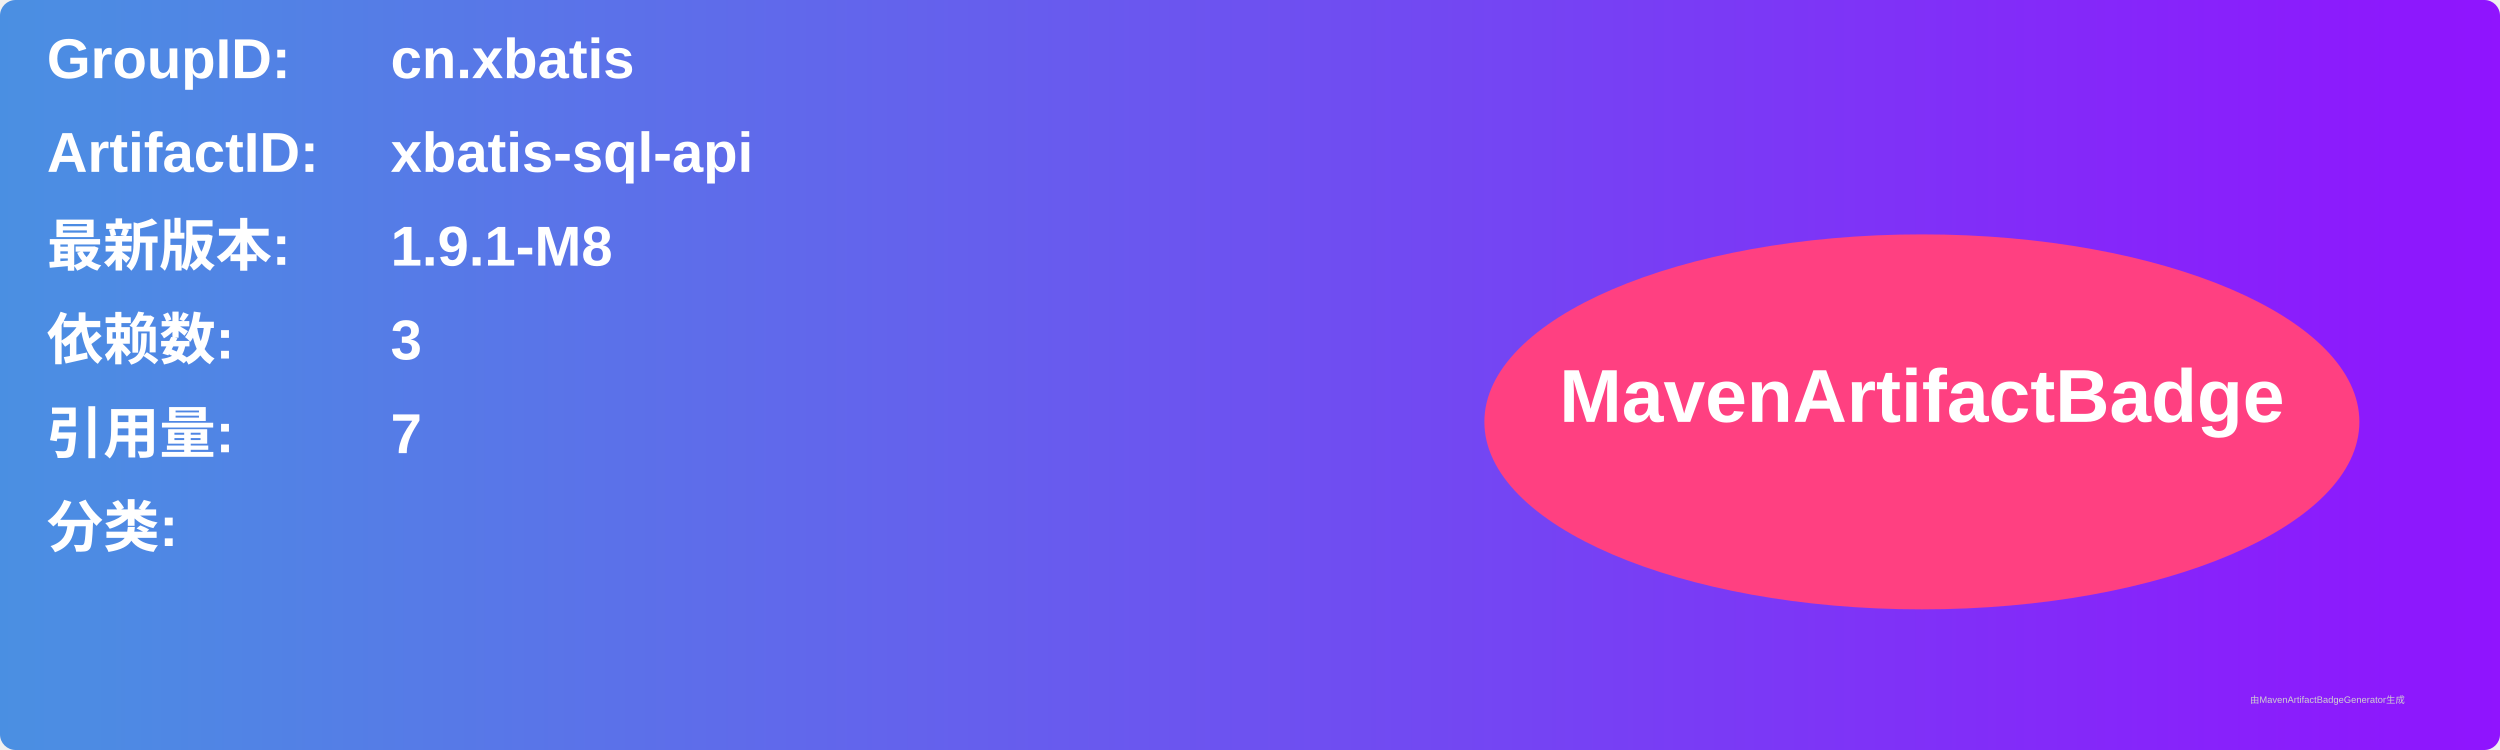
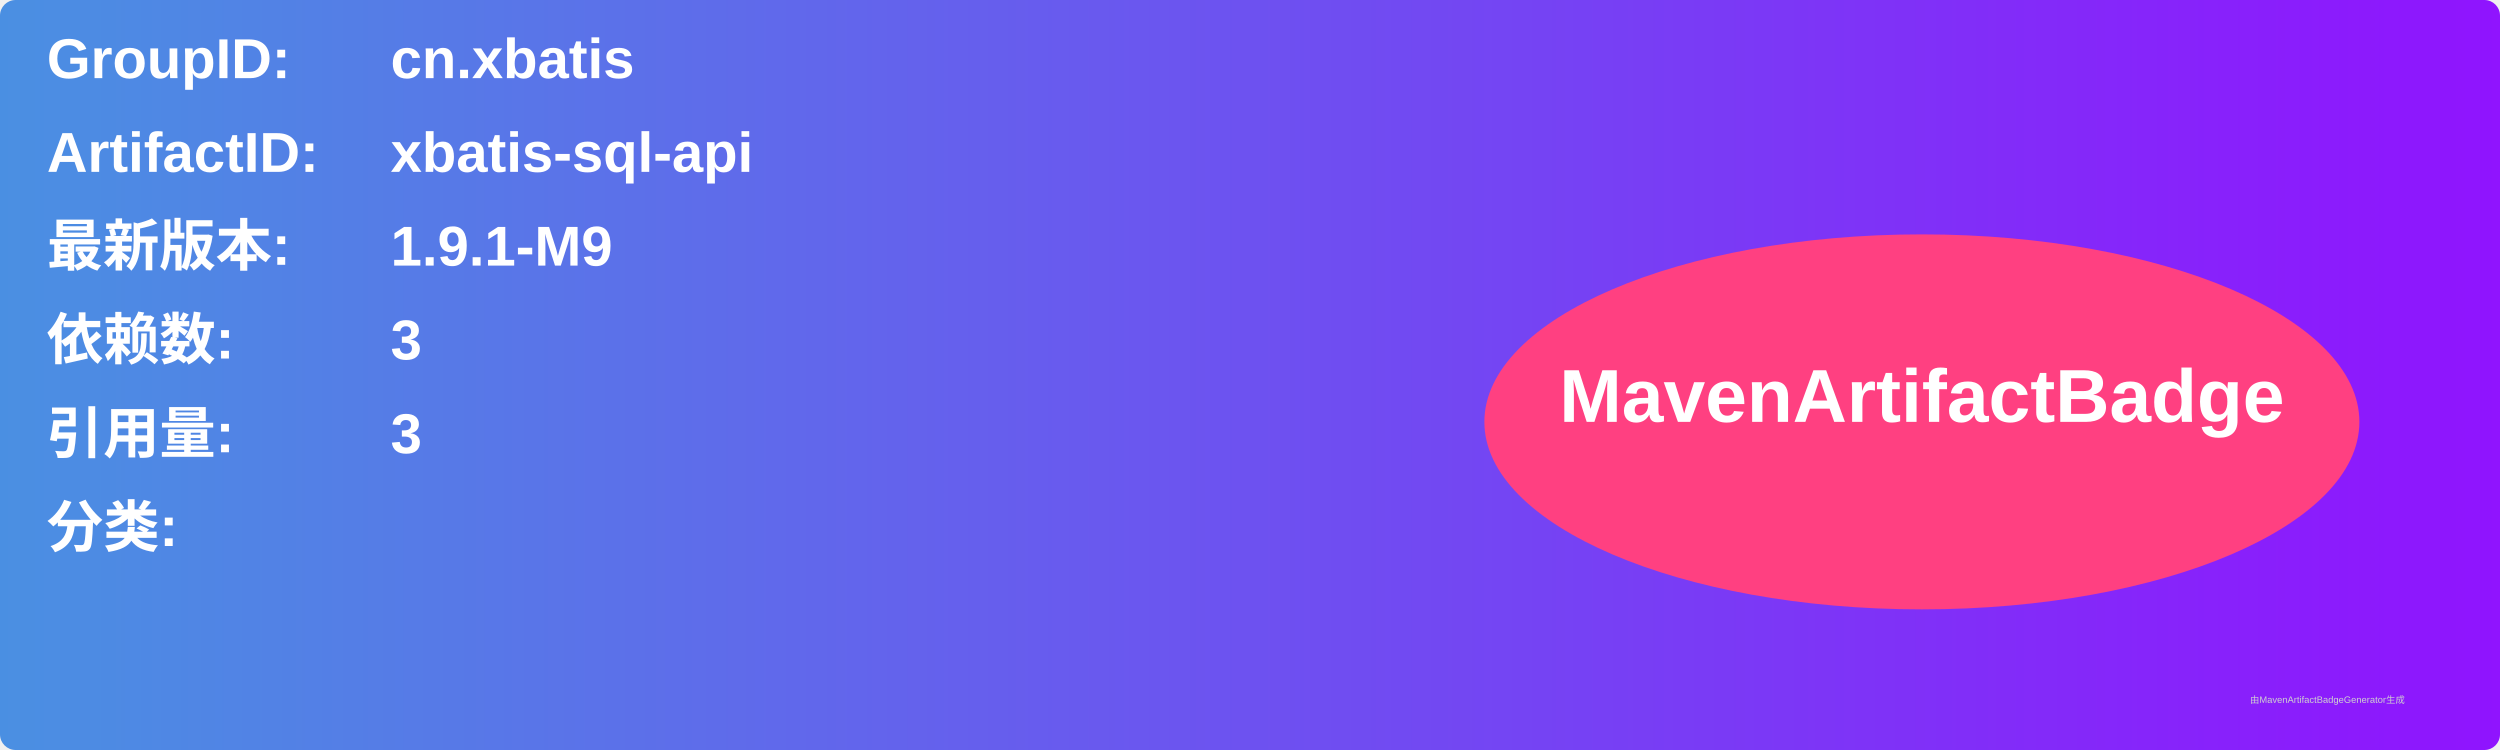
<svg xmlns="http://www.w3.org/2000/svg" width="800" height="240" viewBox="0 0 800 240">
  <linearGradient id="grad" x1="0%" y1="0%" x2="100%" y2="0%">
    <stop offset="0%" stop-color="#4a90e2" />
    <stop offset="100%" stop-color="#9013fe" />
  </linearGradient>
  <rect width="100%" height="100%" rx="5" ry="5" fill="url(#grad)" />
  <g transform="translate(15, 15)">
    <text x="0" y="10" font-family="Arial" font-size="18" fill="white" font-weight="bold" width="260">GroupID:</text>
    <text x="110" y="10" font-family="Arial" font-size="18" fill="white" font-weight="bold" width="460">cn.xbatis</text>
    <text x="0" y="40" font-family="Arial" font-size="18" fill="white" font-weight="bold" width="260">ArtifactID:</text>
    <text x="110" y="40" font-family="Arial" font-size="18" fill="white" font-weight="bold" width="460">xbatis-sql-api</text>
    <text x="0" y="70" font-family="Arial" font-size="18" fill="white" font-weight="bold">最新版本:</text>
    <text x="110" y="70" font-family="Arial" font-size="18" fill="white" font-weight="bold">
-       <tspan font-weight="bold">1.9.1-M8</tspan>
+       <tspan font-weight="bold">1.9.1-M9</tspan>
    </text>
    <text x="0" y="100" font-family="Arial" font-size="18" fill="white" font-weight="bold">依赖数: </text>
    <text x="110" y="100" font-family="Arial" font-size="18" fill="white">
      <tspan font-weight="bold">3</tspan>
    </text>
    <text x="0" y="130" font-family="Arial" font-size="18" fill="white" font-weight="bold">引用量: </text>
    <text x="110" y="130" font-family="Arial" font-size="18" fill="white">
-       <tspan font-weight="bold">7</tspan>
+       <tspan font-weight="bold">3</tspan>
    </text>
    <text x="0" y="160" font-family="Arial" font-size="18" fill="white" font-weight="bold">分类:</text>
    <text x="10" y="190" font-family="Arial" font-size="10" fill="white">
      <tspan font-weight="bold" />
    </text>
    <ellipse cx="600" cy="120" rx="140" ry="60" fill="#ff4081" />
    <text x="600" y="120" text-anchor="middle" font-family="Arial" font-size="24" fill="white" font-weight="bold">MavenArtifactBadge</text>
  </g>
  <text x="720" y="225" font-family="Arial" font-size="3" fill="#d0d0d0">由MavenArtifactBadgeGenerator生成</text>
</svg>
